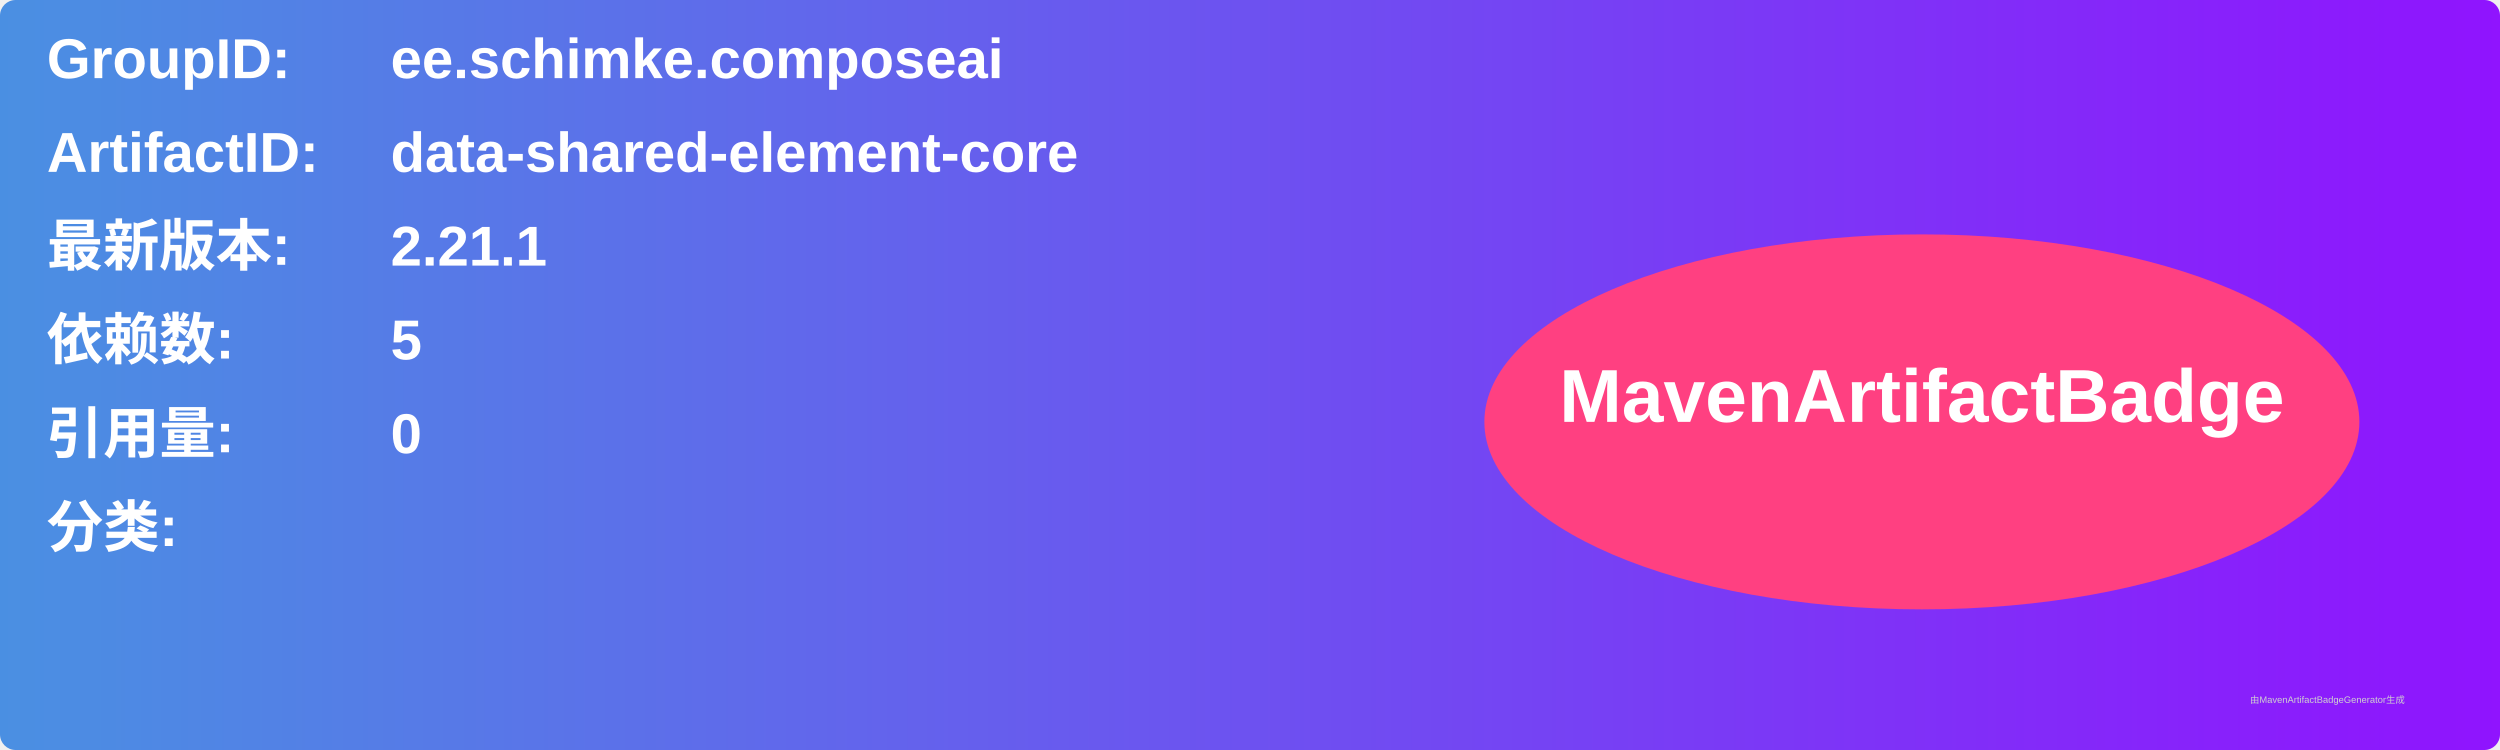
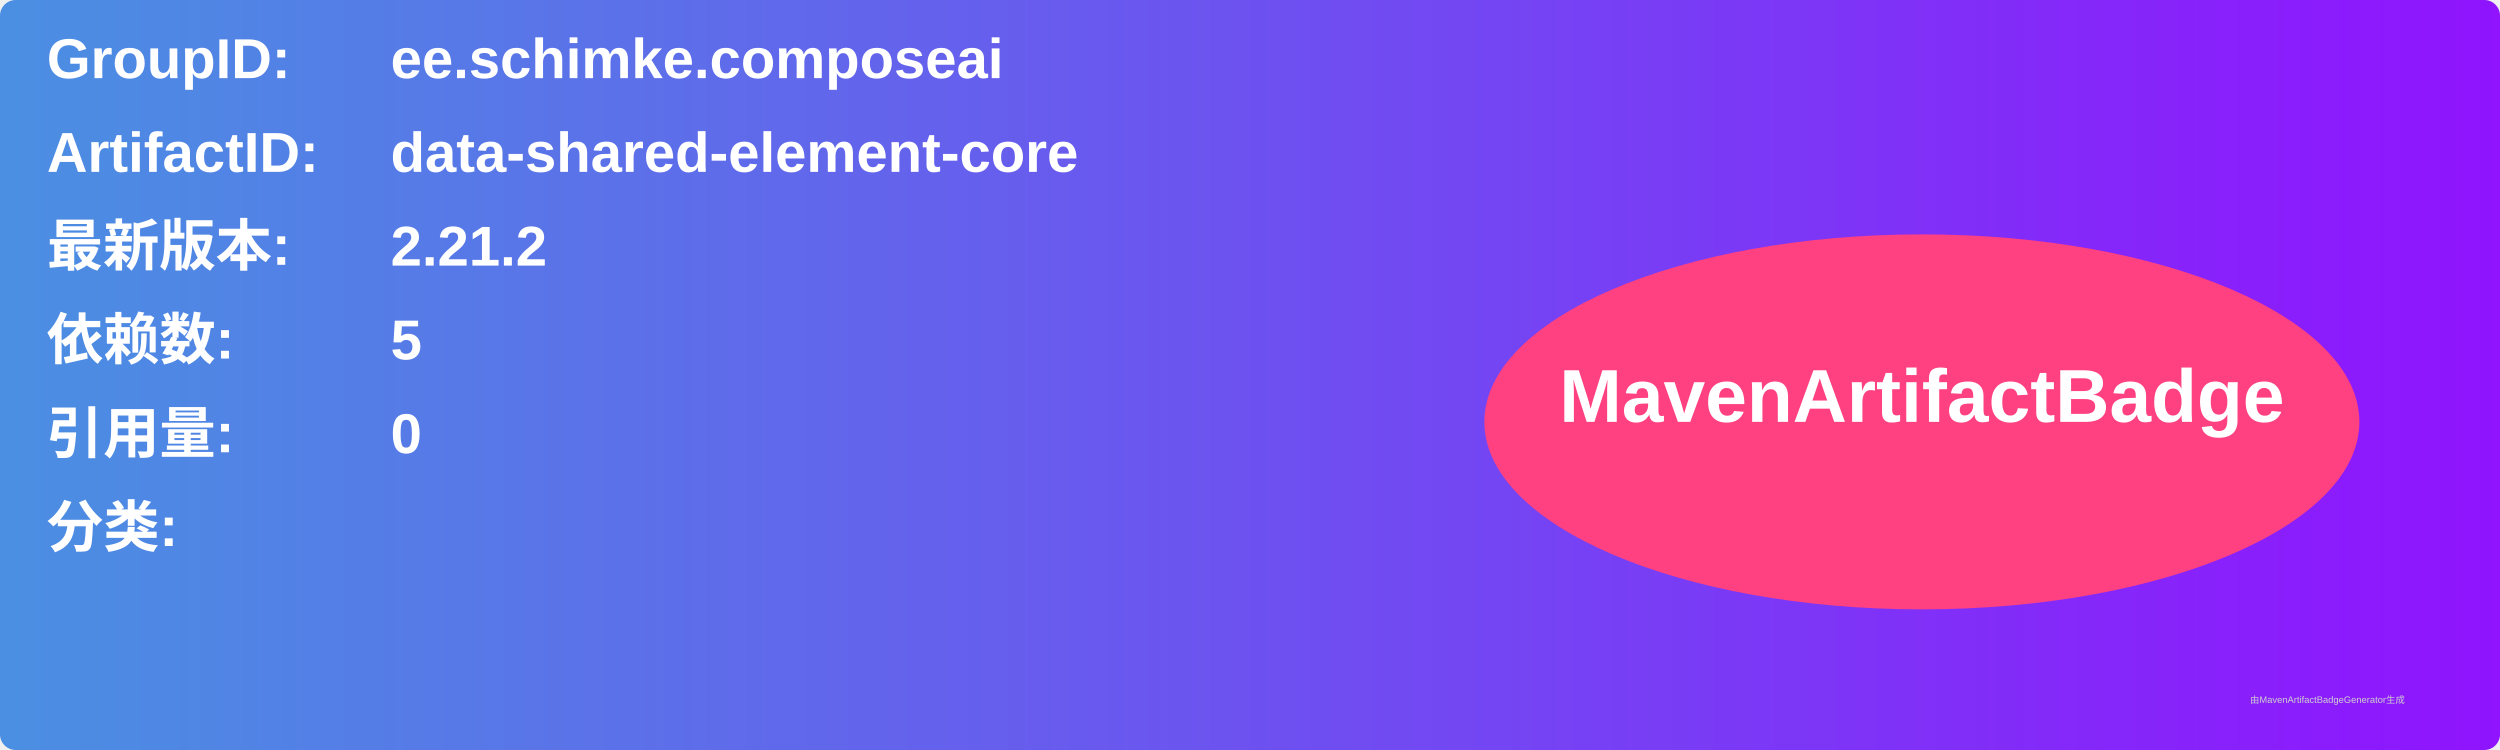
<svg xmlns="http://www.w3.org/2000/svg" width="800" height="240" viewBox="0 0 800 240">
  <linearGradient id="grad" x1="0%" y1="0%" x2="100%" y2="0%">
    <stop offset="0%" stop-color="#4a90e2" />
    <stop offset="100%" stop-color="#9013fe" />
  </linearGradient>
  <rect width="100%" height="100%" rx="5" ry="5" fill="url(#grad)" />
  <g transform="translate(15, 15)">
    <text x="0" y="10" font-family="Arial" font-size="18" fill="white" font-weight="bold" width="260">GroupID:</text>
    <text x="110" y="10" font-family="Arial" font-size="18" fill="white" font-weight="bold" width="460">ee.schimke.composeai</text>
    <text x="0" y="40" font-family="Arial" font-size="18" fill="white" font-weight="bold" width="260">ArtifactID:</text>
    <text x="110" y="40" font-family="Arial" font-size="18" fill="white" font-weight="bold" width="460">data-shared-element-core</text>
    <text x="0" y="70" font-family="Arial" font-size="18" fill="white" font-weight="bold">最新版本:</text>
    <text x="110" y="70" font-family="Arial" font-size="18" fill="white" font-weight="bold">
-       <tspan font-weight="bold">2.21.1</tspan>
+       <tspan font-weight="bold">2.21.2</tspan>
    </text>
    <text x="0" y="100" font-family="Arial" font-size="18" fill="white" font-weight="bold">依赖数: </text>
    <text x="110" y="100" font-family="Arial" font-size="18" fill="white">
      <tspan font-weight="bold">5</tspan>
    </text>
    <text x="0" y="130" font-family="Arial" font-size="18" fill="white" font-weight="bold">引用量: </text>
    <text x="110" y="130" font-family="Arial" font-size="18" fill="white">
      <tspan font-weight="bold">0</tspan>
    </text>
    <text x="0" y="160" font-family="Arial" font-size="18" fill="white" font-weight="bold">分类:</text>
    <text x="10" y="190" font-family="Arial" font-size="10" fill="white">
      <tspan font-weight="bold" />
    </text>
    <ellipse cx="600" cy="120" rx="140" ry="60" fill="#ff4081" />
    <text x="600" y="120" text-anchor="middle" font-family="Arial" font-size="24" fill="white" font-weight="bold">MavenArtifactBadge</text>
  </g>
  <text x="720" y="225" font-family="Arial" font-size="3" fill="#d0d0d0">由MavenArtifactBadgeGenerator生成</text>
</svg>
